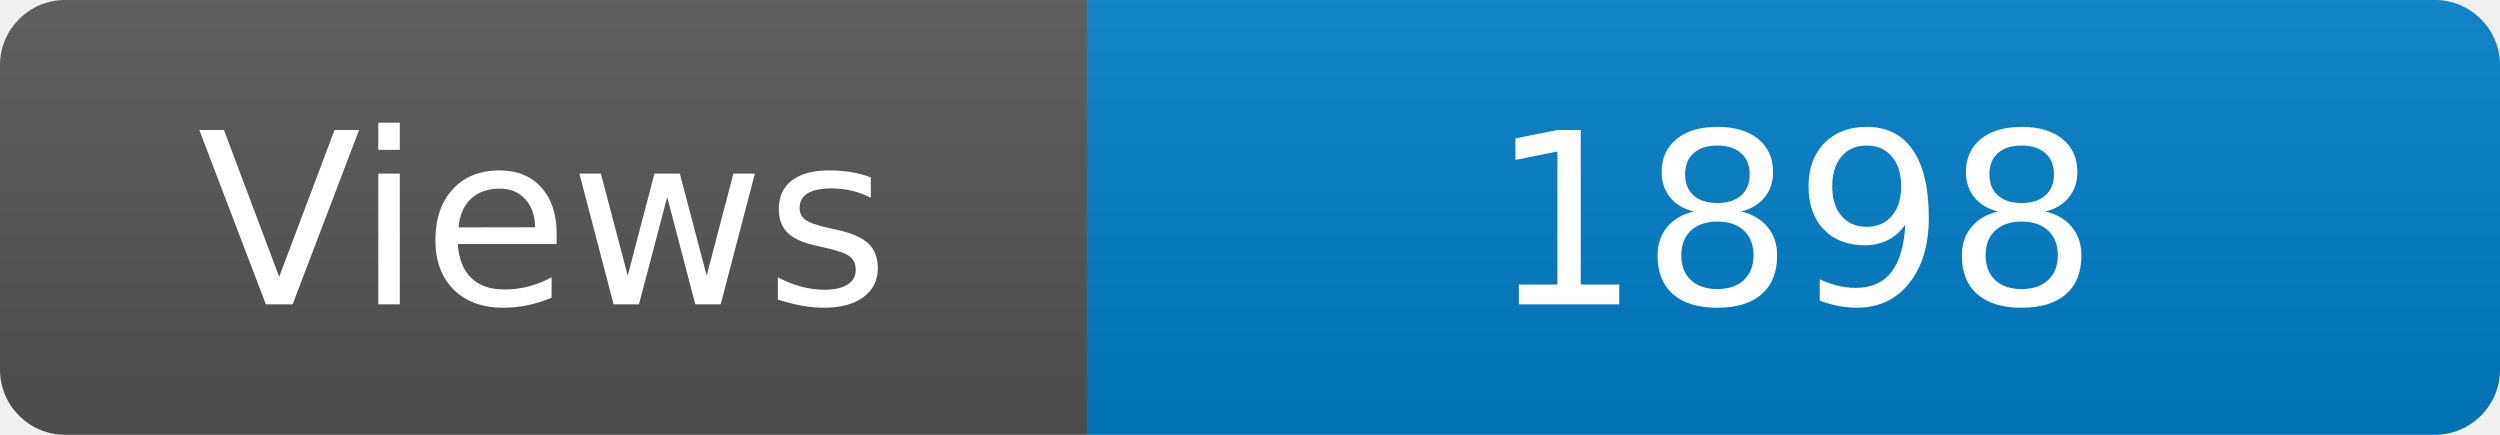
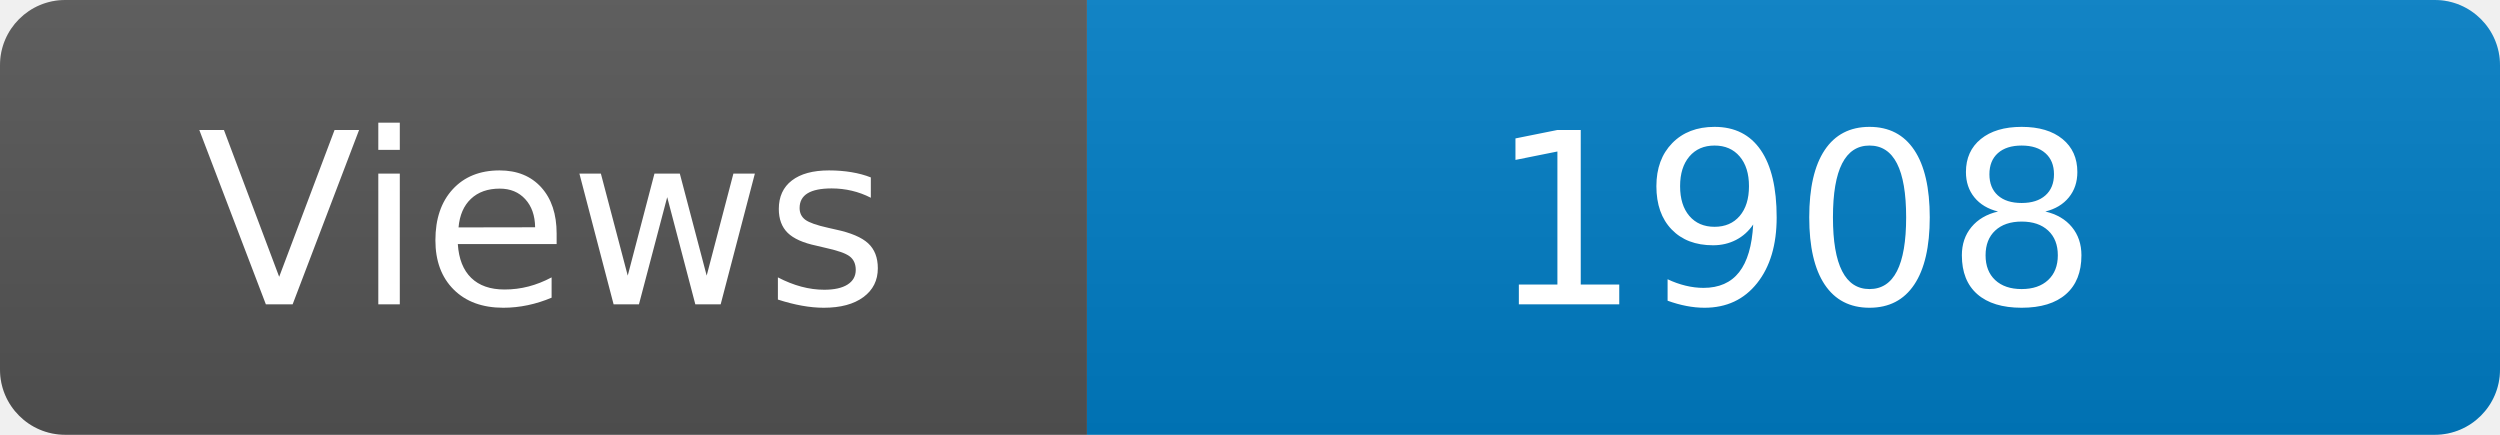
<svg xmlns="http://www.w3.org/2000/svg" width="115" height="20" role="img" aria-label="Maintained?: yes">
  <linearGradient id="s" x2="0" y2="100%">
    <stop offset="0" stop-color="#bbb" stop-opacity=".1" />
    <stop offset="1" stop-opacity=".1" />
  </linearGradient>
  <clipPath id="r">
    <rect width="115" height="20" rx="3" fill="#fff" />
  </clipPath>
  <g clip-path="url(#r)">
    <rect width="50" height="20" fill="#555" />
    <rect x="50" width="160" height="20" fill="#007ec6" />
    <rect width="115" height="20" fill="url(#s)" />
  </g>
  <g fill="#fff" text-anchor="middle" font-family="Verdana,Geneva,DejaVu Sans,sans-serif" font-size="110">
    <text x="250" y="140" transform="scale(.1)" fill="#fff">Views</text>
-     <text x="825" y="140" transform="scale(.1)" fill="#fff">1898</text>
+     <text x="825" y="140" transform="scale(.1)" fill="#fff">1908</text>
  </g>
</svg>
